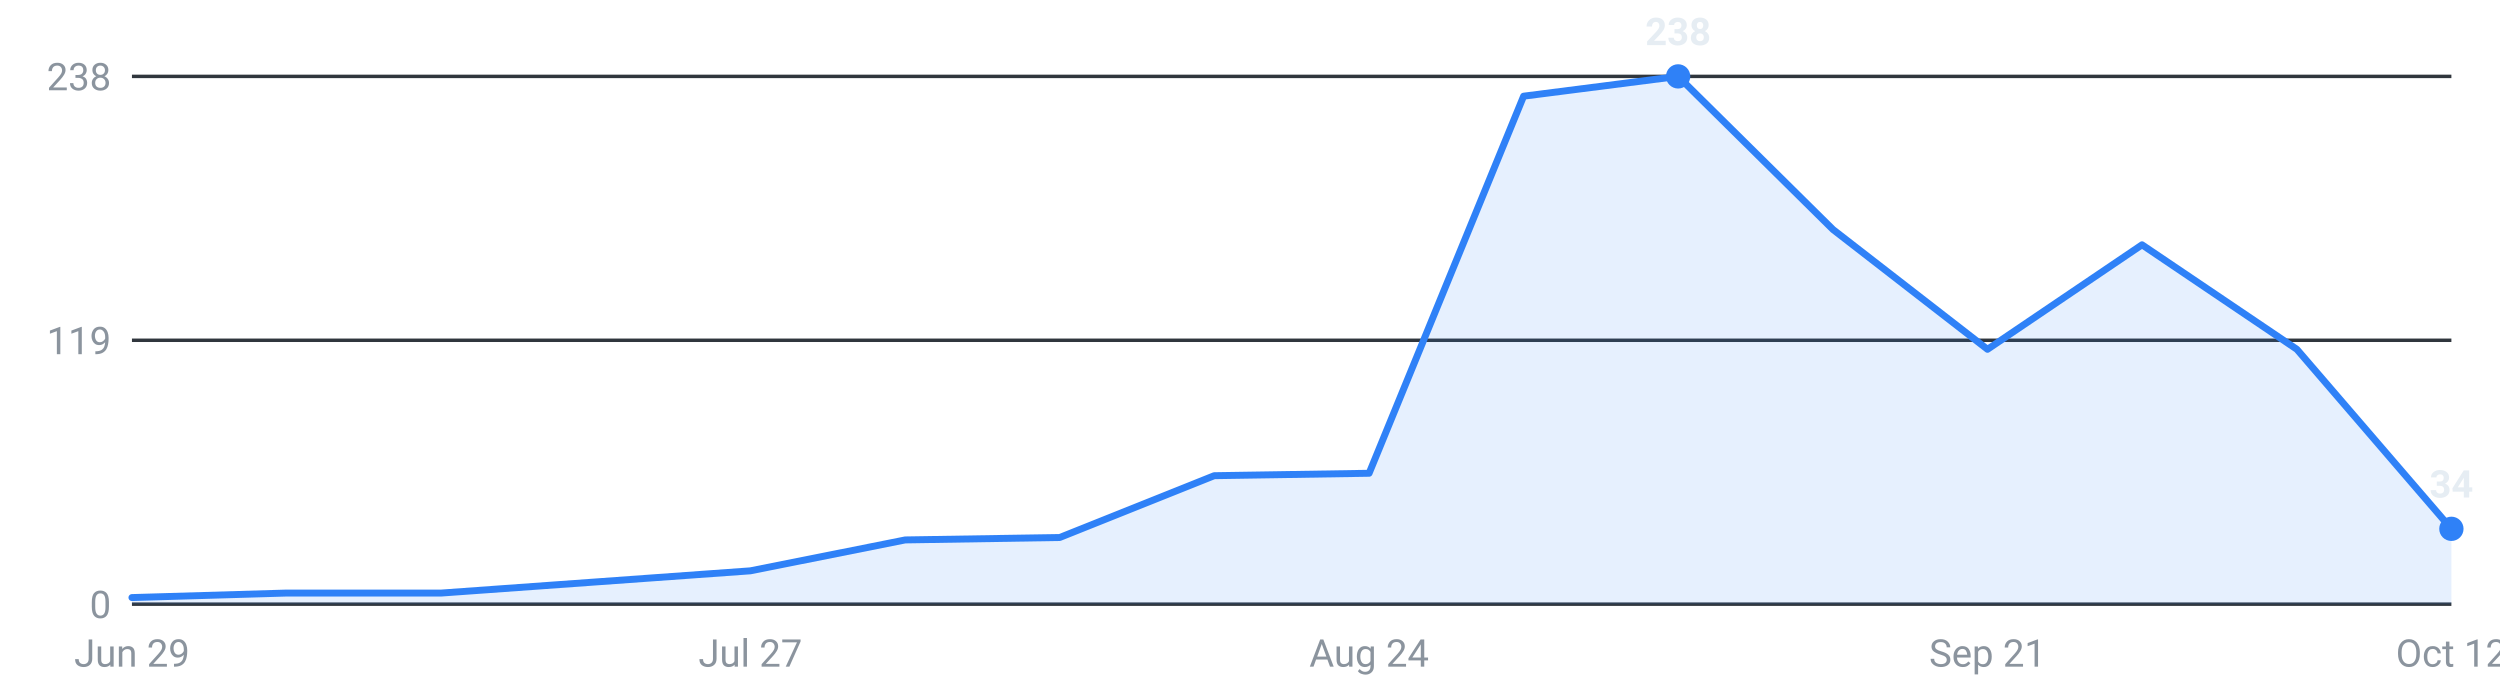
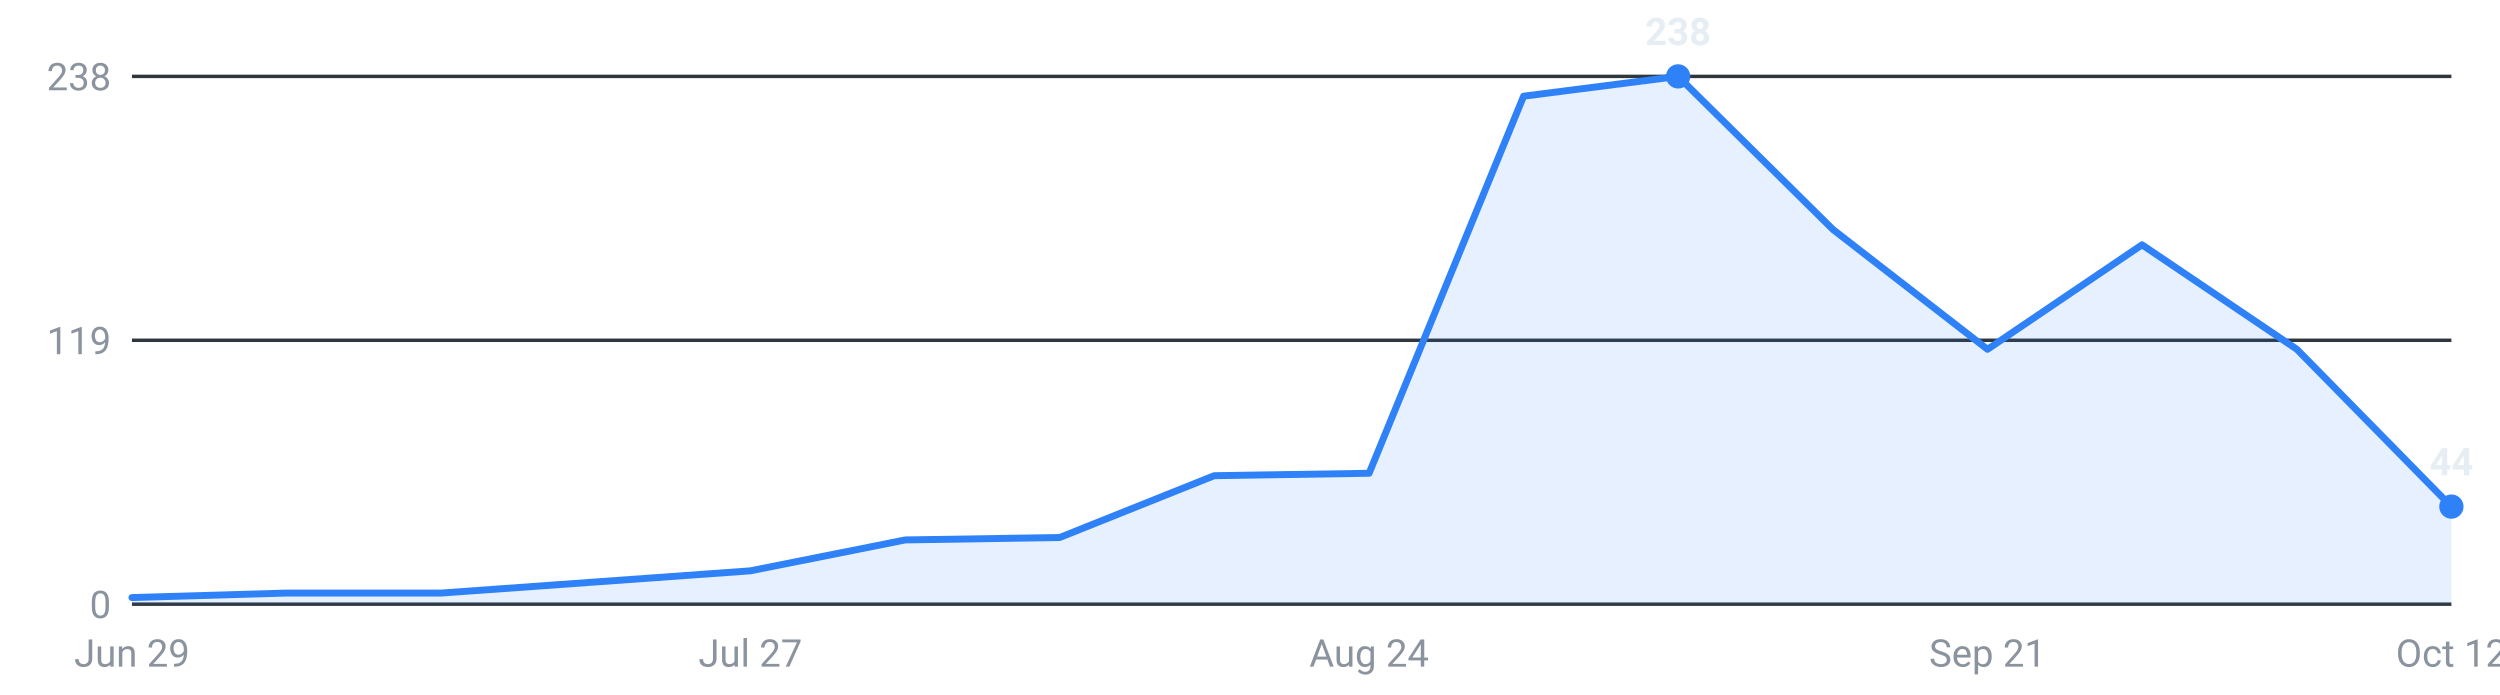
<svg xmlns="http://www.w3.org/2000/svg" viewBox="0 0 720 200" width="720" height="200" role="img" aria-label="Internships posted per week, last 16 weeks">
  <g font-family="-apple-system,Segoe UI,Roboto,sans-serif" font-size="11">
    <line x1="38" y1="174.0" x2="706" y2="174.0" stroke="#30363d" stroke-width="1" />
    <text x="32" y="178.0" text-anchor="end" fill="#8b949e">0</text>
    <line x1="38" y1="98.0" x2="706" y2="98.0" stroke="#30363d" stroke-width="1" />
    <text x="32" y="102.0" text-anchor="end" fill="#8b949e">119</text>
    <line x1="38" y1="22.0" x2="706" y2="22.0" stroke="#30363d" stroke-width="1" />
    <text x="32" y="26.0" text-anchor="end" fill="#8b949e">238</text>
-     <path d="M38.0,174 L38.0,172.1 L82.5,170.8 L127.1,170.8 L171.6,167.6 L216.1,164.4 L260.7,155.5 L305.2,154.8 L349.7,137.0 L394.3,136.3 L438.8,27.7 L483.3,22.0 L527.9,66.1 L572.4,100.6 L616.9,70.5 L661.5,100.6 L706.0,152.3 L706.0,174 Z" fill="#2f81f7" fill-opacity="0.12" />
-     <polyline points="38.0,172.1 82.5,170.8 127.1,170.8 171.6,167.6 216.1,164.4 260.7,155.5 305.2,154.8 349.7,137.0 394.3,136.3 438.8,27.7 483.3,22.0 527.9,66.1 572.4,100.6 616.9,70.5 661.5,100.6 706.0,152.3" fill="none" stroke="#2f81f7" stroke-width="2" stroke-linejoin="round" stroke-linecap="round" />
+     <path d="M38.0,174 L38.0,172.1 L82.5,170.8 L127.1,170.8 L171.6,167.6 L216.1,164.4 L260.7,155.5 L305.2,154.8 L349.7,137.0 L394.3,136.3 L438.8,27.7 L483.3,22.0 L527.9,66.1 L572.4,100.6 L616.9,70.5 L661.5,100.6 L706.0,145.9 L706.0,174 Z" fill="#2f81f7" fill-opacity="0.12" />
+     <polyline points="38.0,172.1 82.5,170.8 127.1,170.8 171.6,167.6 216.1,164.4 260.7,155.5 305.2,154.8 349.7,137.0 394.3,136.3 438.8,27.7 483.3,22.0 527.9,66.1 572.4,100.6 616.9,70.5 661.5,100.6 706.0,145.9" fill="none" stroke="#2f81f7" stroke-width="2" stroke-linejoin="round" stroke-linecap="round" />
    <circle cx="483.3" cy="22.0" r="3.5" fill="#2f81f7" />
    <text x="483.3" y="13.0" text-anchor="middle" fill="#e6edf3" font-weight="600">238</text>
-     <circle cx="706.0" cy="152.3" r="3.5" fill="#2f81f7" />
-     <text x="706.0" y="143.3" text-anchor="middle" fill="#e6edf3" font-weight="600">34</text>
+     <circle cx="706.0" cy="145.9" r="3.5" fill="#2f81f7" />
+     <text x="706.0" y="136.9" text-anchor="middle" fill="#e6edf3" font-weight="600">44</text>
    <text x="38.0" y="192" text-anchor="middle" fill="#8b949e">Jun 29</text>
    <text x="216.1" y="192" text-anchor="middle" fill="#8b949e">Jul 27</text>
    <text x="394.3" y="192" text-anchor="middle" fill="#8b949e">Aug 24</text>
    <text x="572.4" y="192" text-anchor="middle" fill="#8b949e">Sep 21</text>
    <text x="706.0" y="192" text-anchor="middle" fill="#8b949e">Oct 12</text>
  </g>
</svg>
